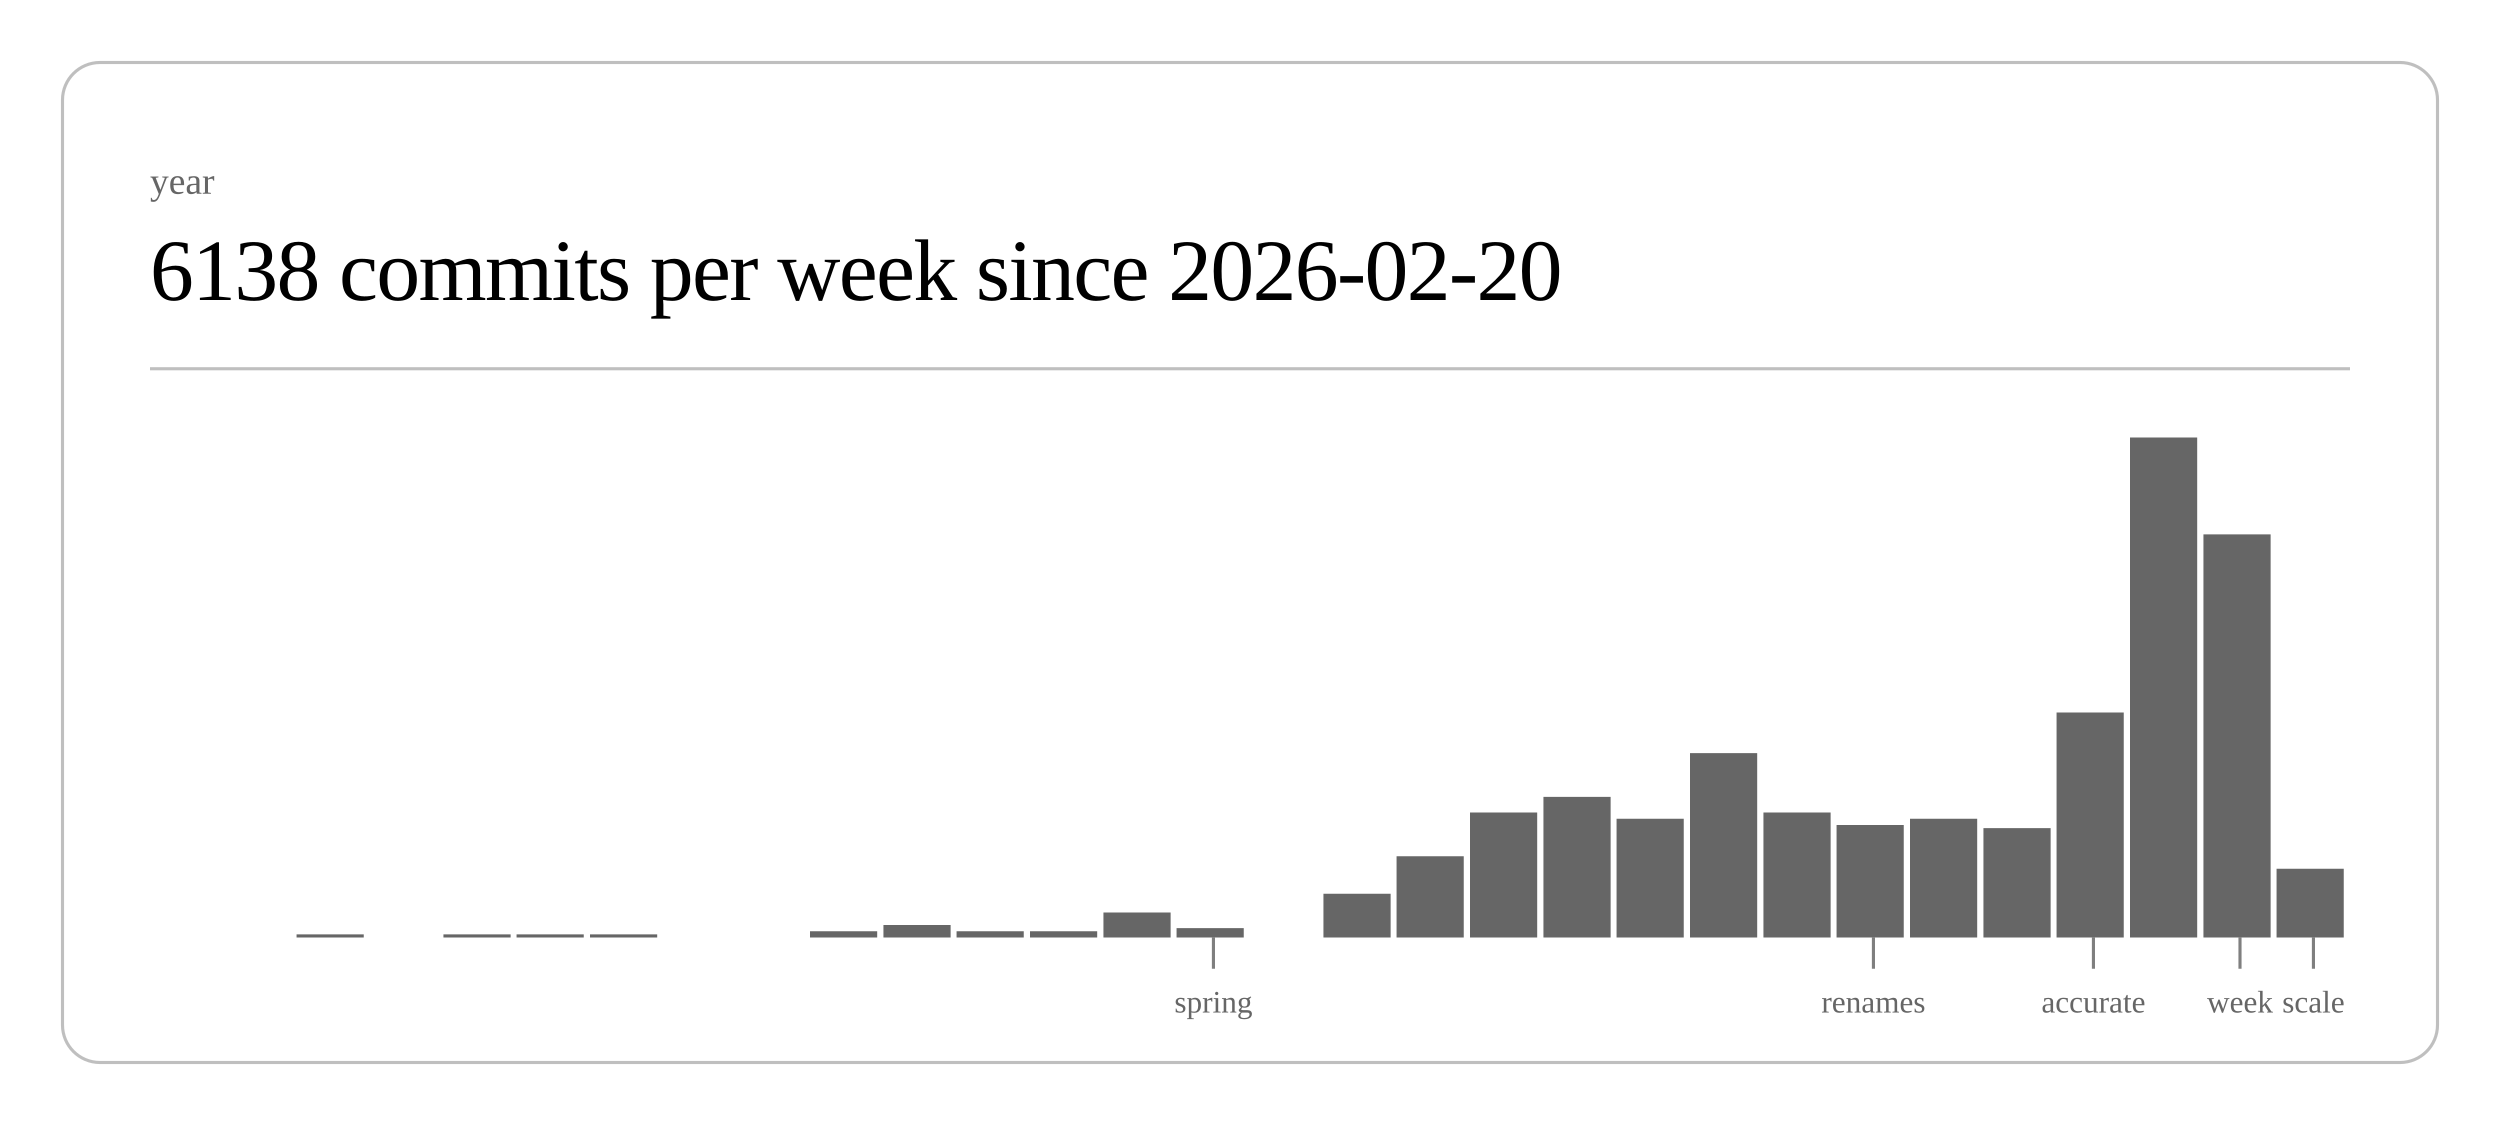
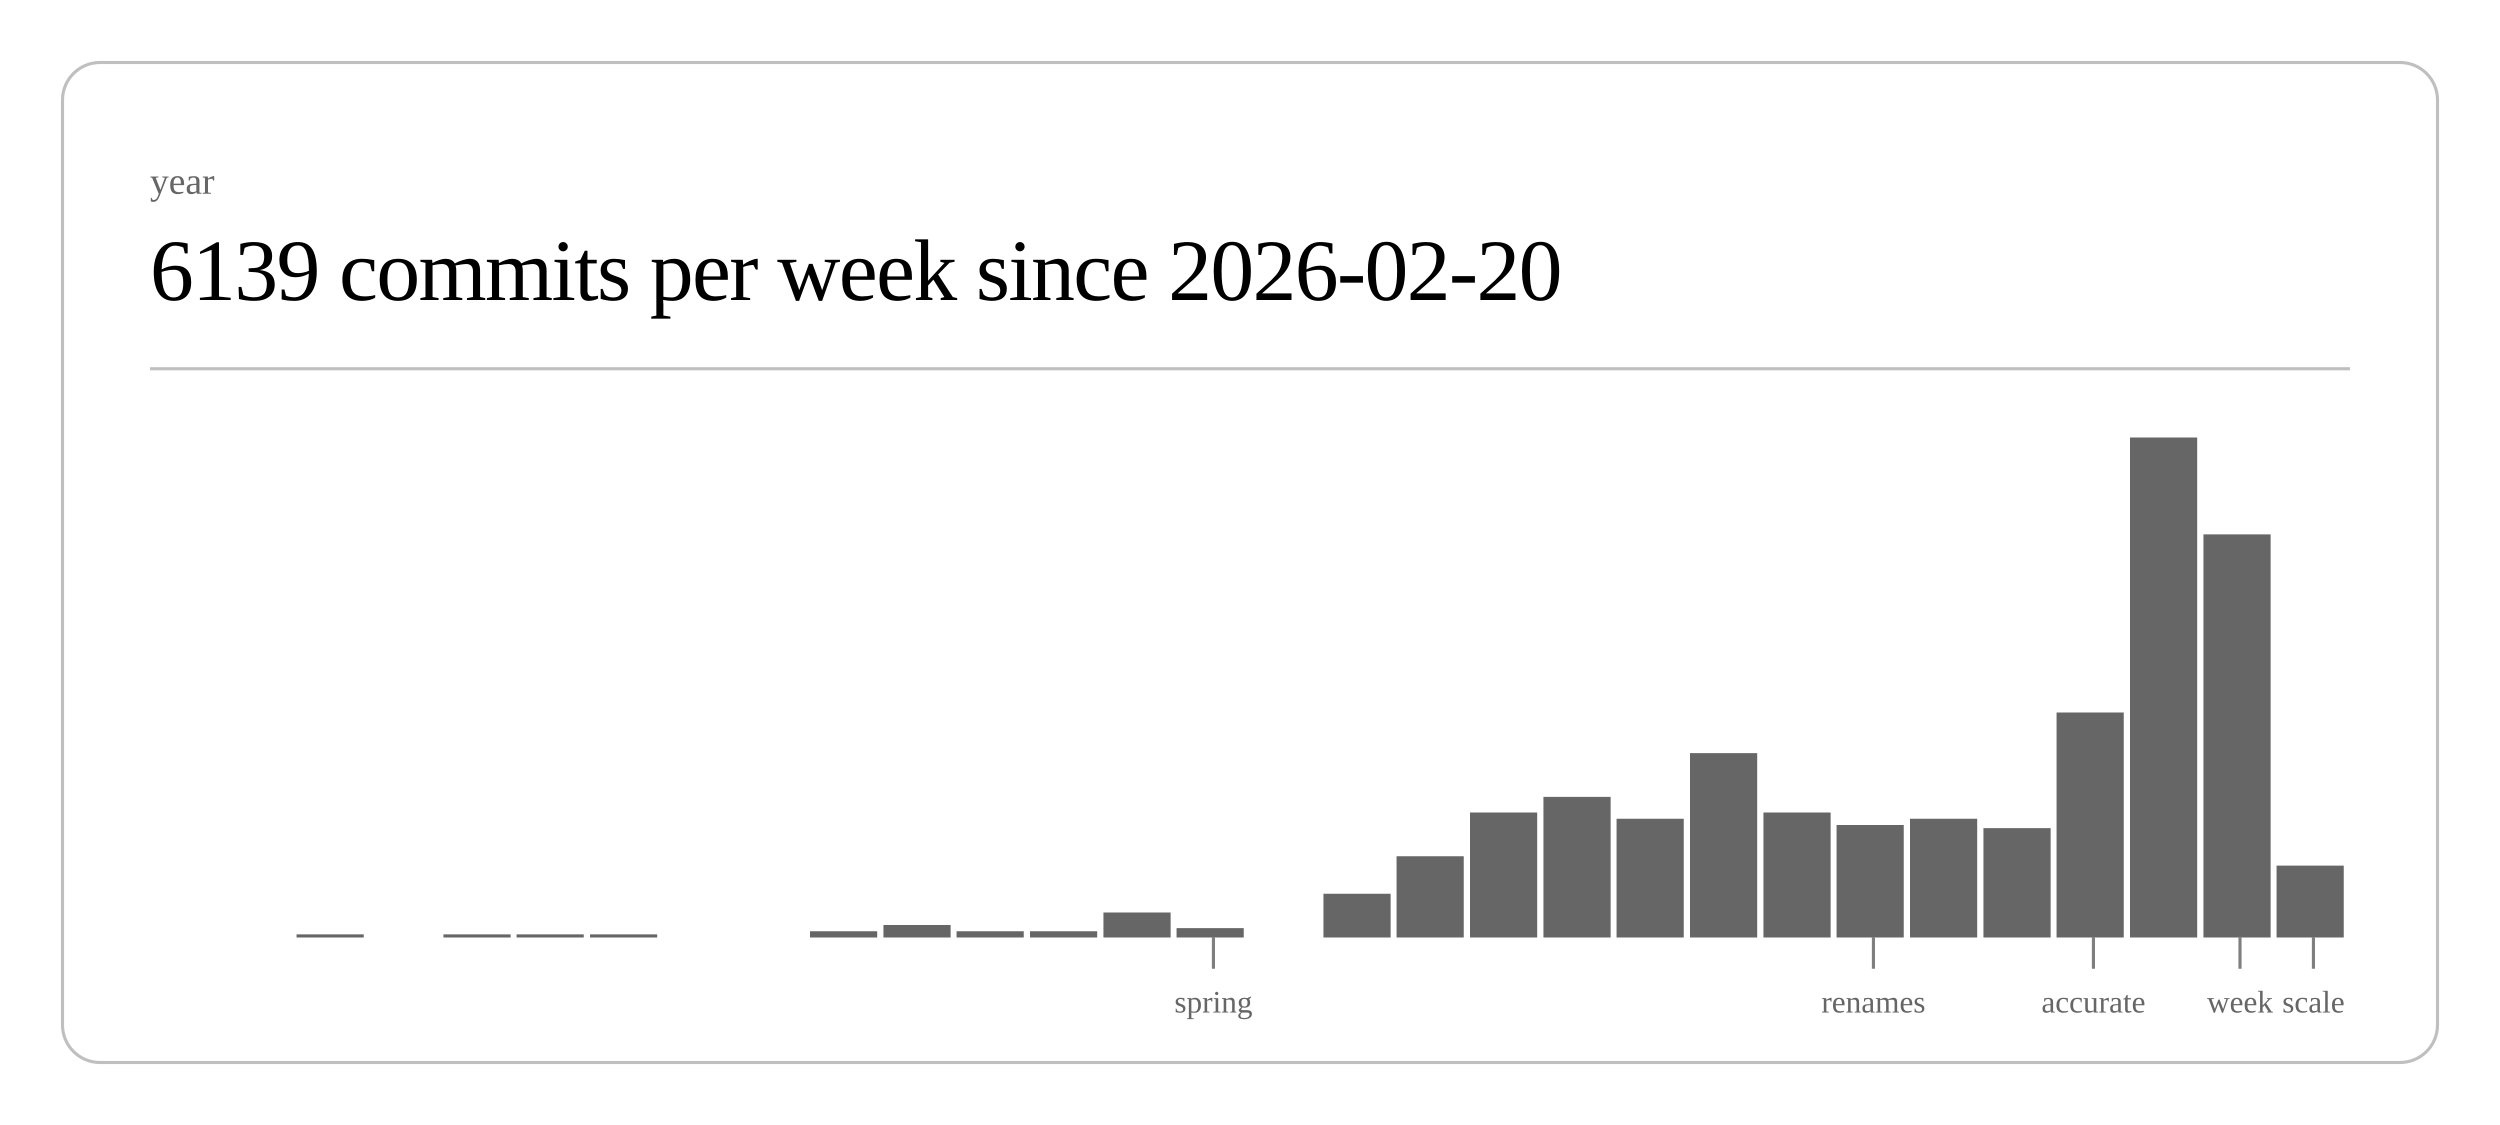
<svg xmlns="http://www.w3.org/2000/svg" class="post-header-svg" viewBox="0 0 800 360" width="800" height="360">
  <rect x="20" y="20" width="760" height="320" rx="12" ry="12" fill="none" stroke="currentColor" stroke-width="1" opacity="0.25" />
  <text fill="currentColor" x="48" y="62" font-size="12" opacity="0.6">year</text>
-   <text fill="currentColor" x="48" y="96" font-size="28" font-weight="300" letter-spacing="-0.5">6138 commits per week since 2026-02-20</text>
+   <text fill="currentColor" x="48" y="96" font-size="28" font-weight="300" letter-spacing="-0.5">6139 commits per week since 2026-02-20</text>
  <line stroke="currentColor" x1="48" y1="118" x2="752" y2="118" stroke-width="1" opacity="0.25" />
  <rect x="94.9" y="299" width="21.5" height="1" fill="currentColor" opacity="0.6" />
  <rect x="141.9" y="299" width="21.5" height="1" fill="currentColor" opacity="0.6" />
  <rect x="165.3" y="299" width="21.5" height="1" fill="currentColor" opacity="0.6" />
  <rect x="188.8" y="299" width="21.5" height="1" fill="currentColor" opacity="0.6" />
  <rect x="259.2" y="298" width="21.5" height="2" fill="currentColor" opacity="0.6" />
  <rect x="282.7" y="296" width="21.5" height="4" fill="currentColor" opacity="0.6" />
  <rect x="306.1" y="298" width="21.5" height="2" fill="currentColor" opacity="0.6" />
  <rect x="329.6" y="298" width="21.5" height="2" fill="currentColor" opacity="0.6" />
  <rect x="353.1" y="292" width="21.5" height="8" fill="currentColor" opacity="0.6" />
  <rect x="376.5" y="297" width="21.5" height="3" fill="currentColor" opacity="0.6" />
  <rect x="423.5" y="286" width="21.5" height="14" fill="currentColor" opacity="0.6" />
  <rect x="446.9" y="274" width="21.5" height="26" fill="currentColor" opacity="0.6" />
  <rect x="470.4" y="260" width="21.5" height="40" fill="currentColor" opacity="0.6" />
  <rect x="493.9" y="255" width="21.5" height="45" fill="currentColor" opacity="0.6" />
  <rect x="517.3" y="262" width="21.5" height="38" fill="currentColor" opacity="0.6" />
  <rect x="540.8" y="241" width="21.5" height="59" fill="currentColor" opacity="0.6" />
  <rect x="564.3" y="260" width="21.5" height="40" fill="currentColor" opacity="0.6" />
  <rect x="587.7" y="264" width="21.5" height="36" fill="currentColor" opacity="0.6" />
  <rect x="611.2" y="262" width="21.5" height="38" fill="currentColor" opacity="0.6" />
  <rect x="634.7" y="265" width="21.5" height="35" fill="currentColor" opacity="0.6" />
  <rect x="658.1" y="228" width="21.5" height="72" fill="currentColor" opacity="0.6" />
  <rect x="681.6" y="140" width="21.5" height="160" fill="currentColor" opacity="0.6" />
  <rect x="705.1" y="171" width="21.5" height="129" fill="currentColor" opacity="0.6" />
-   <rect x="728.5" y="278" width="21.5" height="22" fill="currentColor" opacity="0.6" />
+   <rect x="728.5" y="277" width="21.5" height="23" fill="currentColor" opacity="0.6" />
  <line stroke="currentColor" x1="388.3" y1="300" x2="388.3" y2="310" stroke-width="1" opacity="0.5" />
  <text fill="currentColor" x="388.3" y="324" font-size="10" opacity="0.6" text-anchor="middle">spring</text>
  <line stroke="currentColor" x1="599.5" y1="300" x2="599.5" y2="310" stroke-width="1" opacity="0.5" />
  <text fill="currentColor" x="599.5" y="324" font-size="10" opacity="0.6" text-anchor="middle">renames</text>
  <line stroke="currentColor" x1="669.9" y1="300" x2="669.9" y2="310" stroke-width="1" opacity="0.5" />
  <text fill="currentColor" x="669.9" y="324" font-size="10" opacity="0.6" text-anchor="middle">accurate</text>
  <line stroke="currentColor" x1="716.8" y1="300" x2="716.8" y2="310" stroke-width="1" opacity="0.5" />
  <text fill="currentColor" x="716.8" y="324" font-size="10" opacity="0.6" text-anchor="middle">week</text>
  <line stroke="currentColor" x1="740.3" y1="300" x2="740.3" y2="310" stroke-width="1" opacity="0.5" />
  <text fill="currentColor" x="740.3" y="324" font-size="10" opacity="0.6" text-anchor="middle">scale</text>
</svg>
